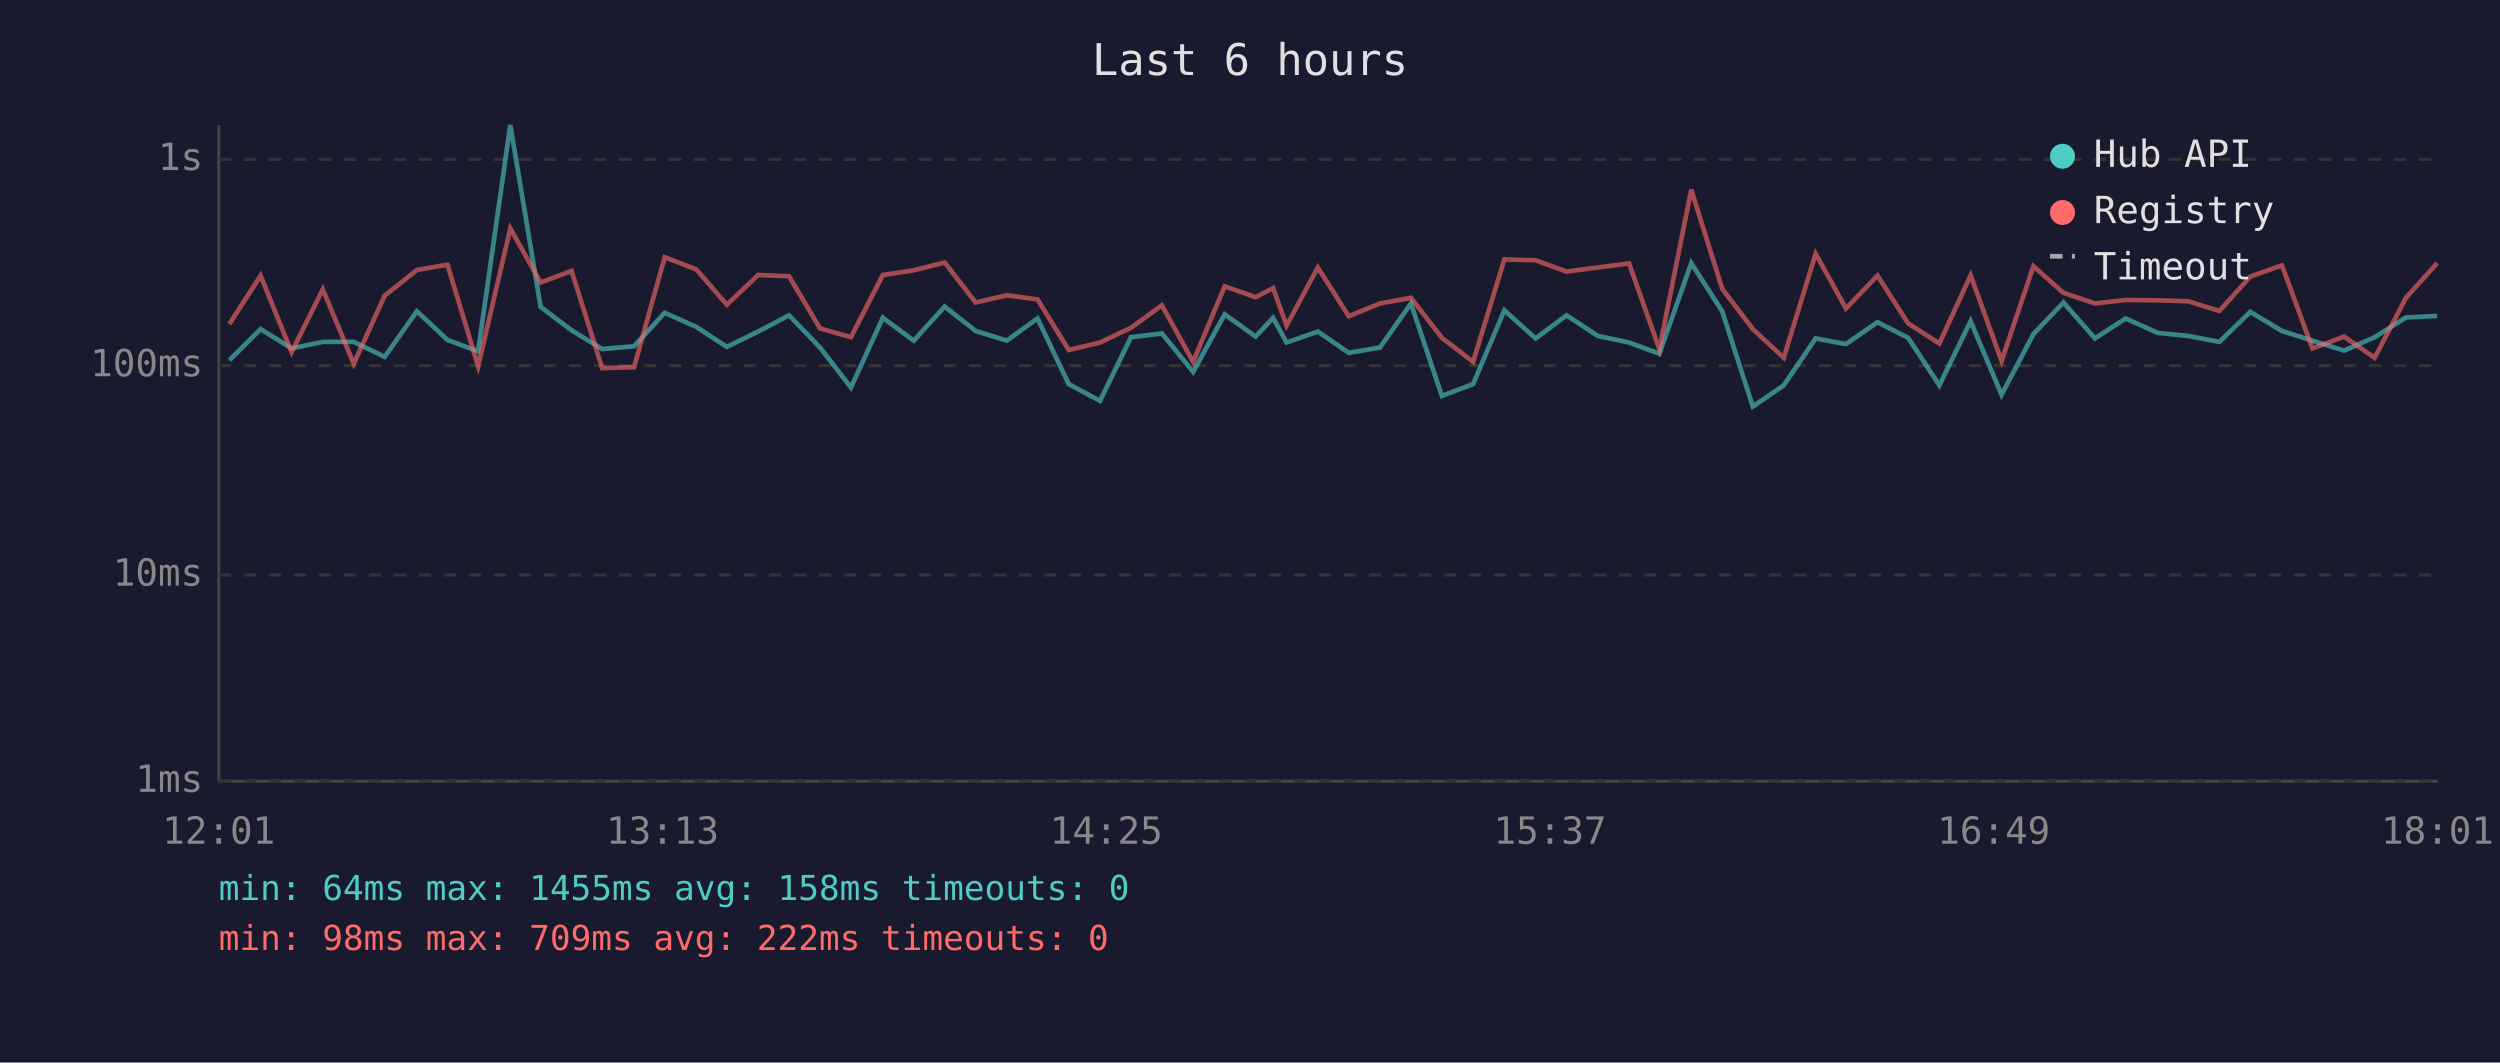
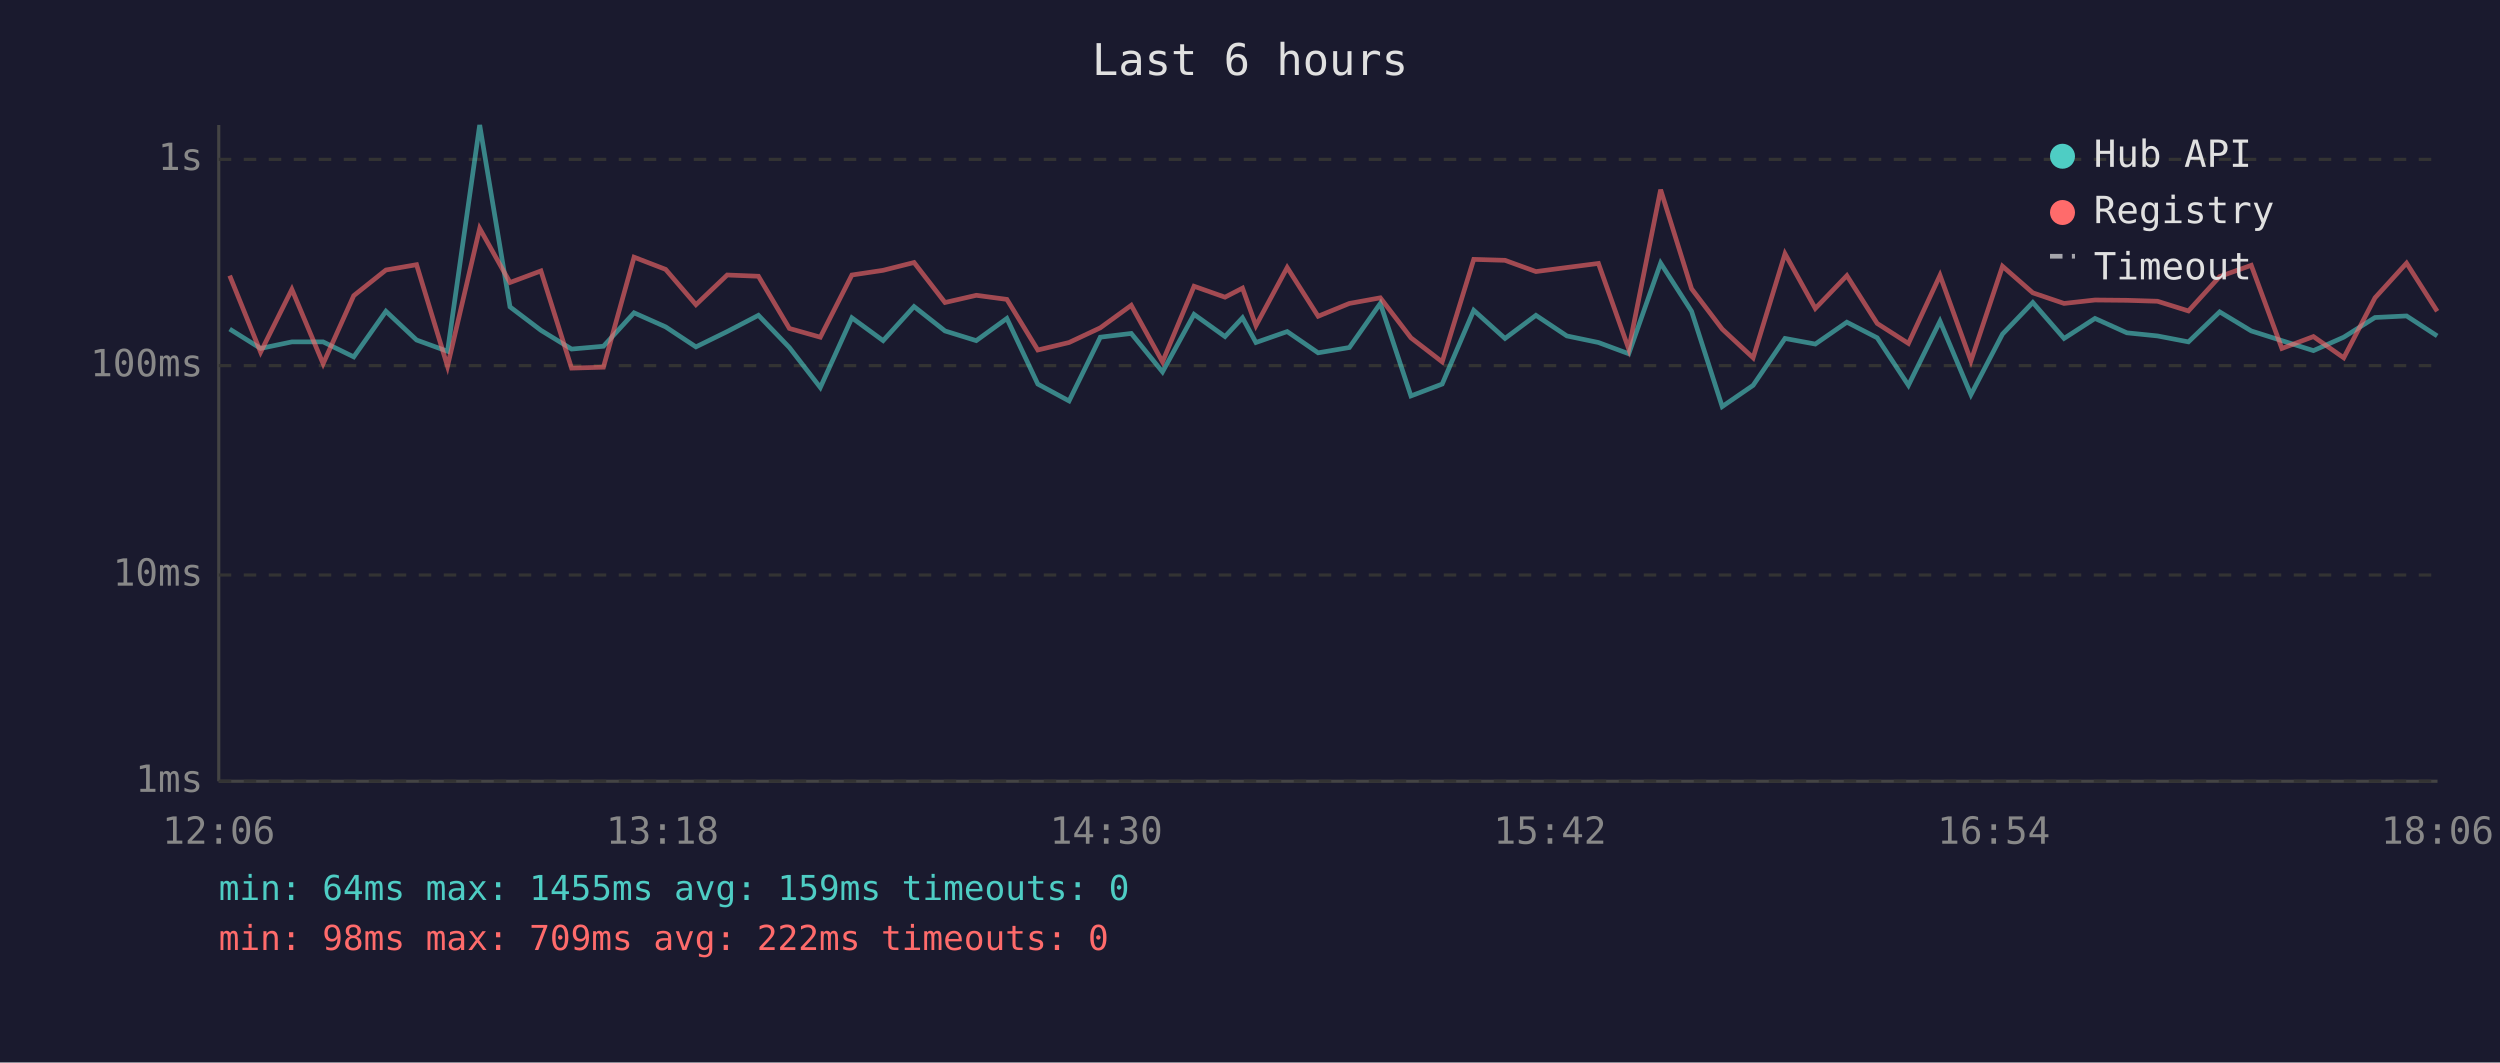
<svg xmlns="http://www.w3.org/2000/svg" viewBox="0 0 800 340" font-family="monospace" font-size="12">
  <rect width="800" height="340" fill="#1a1a2e" />
  <text x="400" y="24" fill="#e0e0e0" font-size="14" text-anchor="middle">Last 6 hours</text>
  <line x1="70" y1="40" x2="70" y2="250" stroke="#444" stroke-width="1" />
  <line x1="70" y1="250" x2="780" y2="250" stroke="#444" stroke-width="1" />
  <line x1="70" y1="250" x2="780" y2="250" stroke="#333" stroke-width="1" stroke-dasharray="4" />
  <text x="65" y="250" fill="#888" text-anchor="end" dominant-baseline="middle">1ms</text>
  <line x1="70" y1="184" x2="780" y2="184" stroke="#333" stroke-width="1" stroke-dasharray="4" />
  <text x="65" y="184" fill="#888" text-anchor="end" dominant-baseline="middle">10ms</text>
  <line x1="70" y1="117" x2="780" y2="117" stroke="#333" stroke-width="1" stroke-dasharray="4" />
  <text x="65" y="117" fill="#888" text-anchor="end" dominant-baseline="middle">100ms</text>
  <line x1="70" y1="51" x2="780" y2="51" stroke="#333" stroke-width="1" stroke-dasharray="4" />
  <text x="65" y="51" fill="#888" text-anchor="end" dominant-baseline="middle">1s</text>
-   <text x="70" y="270" fill="#888" text-anchor="middle">12:01</text>
-   <text x="212" y="270" fill="#888" text-anchor="middle">13:13</text>
-   <text x="354" y="270" fill="#888" text-anchor="middle">14:25</text>
-   <text x="496" y="270" fill="#888" text-anchor="middle">15:37</text>
-   <text x="638" y="270" fill="#888" text-anchor="middle">16:49</text>
-   <text x="780" y="270" fill="#888" text-anchor="middle">18:01</text>
-   <polyline points="73.4,115.3 83.4,105.3 93.3,111.5 103.3,109.4 113.2,109.4 123.1,114.2 133.4,99.6 143.2,108.8 153.0,112.4 163.3,40.0 173.0,98.2 182.9,105.7 192.7,111.7 202.9,110.8 212.7,100.1 222.8,104.6 232.6,111.0 242.6,106.1 252.5,100.9 262.4,111.2 272.3,124.0 282.5,101.7 292.4,109.0 302.3,98.1 312.2,105.9 322.2,109.0 332.0,101.9 342.0,122.9 352.0,128.3 361.9,107.9 371.8,106.7 381.8,119.0 391.9,100.6 401.8,107.7 407.4,101.7 411.7,109.6 421.7,106.1 431.6,112.9 441.6,111.2 451.5,97.1 461.4,126.7 471.4,122.9 481.4,99.3 491.4,108.3 501.3,100.9 511.3,107.5 521.3,109.6 531.0,113.2 541.2,84.2 551.1,99.6 560.9,130.1 570.8,123.3 581.0,108.3 590.7,110.1 600.8,103.1 610.6,108.1 620.6,123.3 630.6,102.8 640.5,126.3 650.7,106.9 660.3,96.8 670.4,108.3 680.2,101.9 690.4,106.5 700.2,107.5 710.2,109.4 720.1,99.8 730.2,105.9 740.0,109.0 750.1,112.2 759.9,107.9 769.9,101.6 779.9,101.1" fill="none" stroke="#4ecdc4" stroke-width="1.5" opacity="0.6" />
-   <polyline points="73.4,103.7 83.4,88.2 93.3,112.7 103.3,92.6 113.2,116.4 123.1,94.6 133.4,86.4 143.2,84.7 153.0,117.2 163.3,73.1 173.0,90.4 182.9,86.7 192.7,117.8 202.9,117.5 212.7,82.3 222.8,86.2 232.6,97.5 242.6,88.0 252.5,88.4 262.4,105.1 272.3,107.9 282.5,88.0 292.4,86.5 302.3,84.0 312.2,96.8 322.2,94.5 332.0,95.8 342.0,112.0 352.0,109.6 361.9,104.9 371.8,97.7 381.8,115.8 391.9,91.6 401.8,95.1 407.4,92.2 411.7,104.2 421.7,85.6 431.6,101.2 441.6,97.1 451.5,95.3 461.4,108.1 471.4,115.8 481.4,83.0 491.4,83.3 501.3,86.9 511.3,85.6 521.3,84.3 531.0,111.7 541.2,60.7 551.1,92.4 560.9,105.3 570.8,114.5 581.0,81.2 590.7,98.7 600.8,88.2 610.6,103.5 620.6,109.9 630.6,88.1 640.5,115.5 650.7,85.2 660.3,93.7 670.4,97.1 680.2,96.0 690.4,96.1 700.2,96.4 710.2,99.5 720.1,88.5 730.2,84.9 740.0,111.5 750.1,107.7 759.9,114.5 769.9,95.3 779.9,84.2" fill="none" stroke="#ff6b6b" stroke-width="1.5" opacity="0.6" />
+   <text x="70" y="270" fill="#888" text-anchor="middle">12:06</text>
+   <text x="212" y="270" fill="#888" text-anchor="middle">13:18</text>
+   <text x="354" y="270" fill="#888" text-anchor="middle">14:30</text>
+   <text x="496" y="270" fill="#888" text-anchor="middle">15:42</text>
+   <text x="638" y="270" fill="#888" text-anchor="middle">16:54</text>
+   <text x="780" y="270" fill="#888" text-anchor="middle">18:06</text>
+   <polyline points="73.5,105.3 83.4,111.5 93.4,109.4 103.4,109.4 113.2,114.2 123.5,99.6 133.3,108.8 143.2,112.4 153.5,40.0 163.2,98.2 173.1,105.7 182.9,111.7 193.1,110.8 202.9,100.1 213.0,104.6 222.7,111.0 232.7,106.1 242.7,100.9 252.6,111.2 262.5,124.0 272.6,101.7 282.6,109.0 292.5,98.1 302.4,105.9 312.4,109.0 322.2,101.9 332.1,122.9 342.1,128.3 352.1,107.9 362.0,106.7 372.0,119.0 382.1,100.6 392.0,107.7 397.6,101.7 401.9,109.6 411.9,106.1 421.8,112.9 431.8,111.2 441.7,97.1 451.5,126.7 461.5,122.9 471.6,99.3 481.6,108.3 491.5,100.9 501.4,107.5 511.5,109.6 521.2,113.2 531.4,84.2 541.3,99.6 551.1,130.1 561.0,123.3 571.2,108.3 580.9,110.1 591.0,103.1 600.7,108.1 610.7,123.3 620.8,102.8 630.7,126.3 640.8,106.9 650.5,96.8 660.5,108.3 670.4,101.9 680.6,106.5 690.4,107.5 700.3,109.4 710.3,99.8 720.4,105.9 730.2,109.0 740.3,112.2 750.0,107.9 760.0,101.6 770.1,101.1 779.9,107.5" fill="none" stroke="#4ecdc4" stroke-width="1.5" opacity="0.6" />
+   <polyline points="73.5,88.2 83.4,112.7 93.4,92.6 103.4,116.4 113.2,94.6 123.5,86.4 133.3,84.7 143.2,117.2 153.5,73.1 163.2,90.4 173.1,86.7 182.9,117.8 193.1,117.5 202.9,82.3 213.0,86.2 222.7,97.5 232.7,88.0 242.7,88.4 252.6,105.1 262.5,107.9 272.6,88.0 282.6,86.5 292.5,84.0 302.4,96.8 312.4,94.5 322.2,95.8 332.1,112.0 342.1,109.6 352.1,104.9 362.0,97.7 372.0,115.8 382.1,91.6 392.0,95.1 397.6,92.2 401.9,104.2 411.9,85.6 421.8,101.2 431.8,97.1 441.7,95.3 451.5,108.1 461.5,115.8 471.6,83.0 481.6,83.3 491.5,86.9 501.4,85.6 511.5,84.3 521.2,111.7 531.4,60.7 541.3,92.4 551.1,105.3 561.0,114.5 571.2,81.2 580.9,98.7 591.0,88.2 600.7,103.5 610.7,109.9 620.8,88.1 630.7,115.5 640.8,85.2 650.5,93.7 660.5,97.1 670.4,96.0 680.6,96.1 690.4,96.4 700.3,99.5 710.3,88.5 720.4,84.9 730.2,111.5 740.3,107.7 750.0,114.5 760.0,95.3 770.1,84.2 779.9,99.6" fill="none" stroke="#ff6b6b" stroke-width="1.5" opacity="0.6" />
  <circle cx="660" cy="50" r="4" fill="#4ecdc4" />
  <text x="670" y="50" fill="#e0e0e0" dominant-baseline="middle">Hub API</text>
  <circle cx="660" cy="68" r="4" fill="#ff6b6b" />
  <text x="670" y="68" fill="#e0e0e0" dominant-baseline="middle">Registry</text>
  <line x1="656" y1="82" x2="664" y2="82" stroke="#e0e0e0" stroke-width="1.5" stroke-dasharray="4,3" opacity="0.7" />
  <text x="670" y="86" fill="#e0e0e0" dominant-baseline="middle">Timeout</text>
-   <text x="70" y="288" fill="#4ecdc4" font-size="11">min: 64ms  max: 1455ms  avg: 158ms  timeouts: 0</text>
+   <text x="70" y="288" fill="#4ecdc4" font-size="11">min: 64ms  max: 1455ms  avg: 159ms  timeouts: 0</text>
  <text x="70" y="304" fill="#ff6b6b" font-size="11">min: 98ms  max: 709ms  avg: 222ms  timeouts: 0</text>
</svg>
